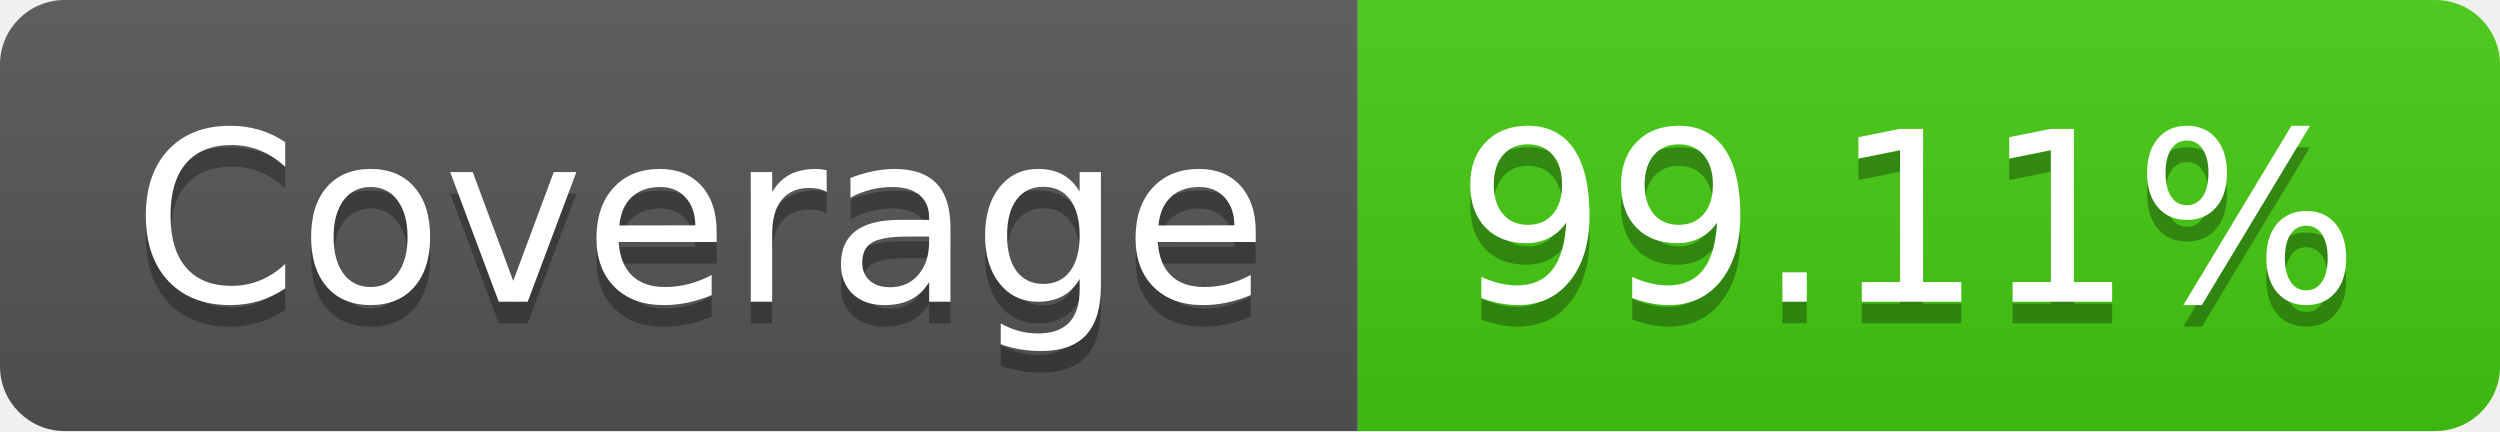
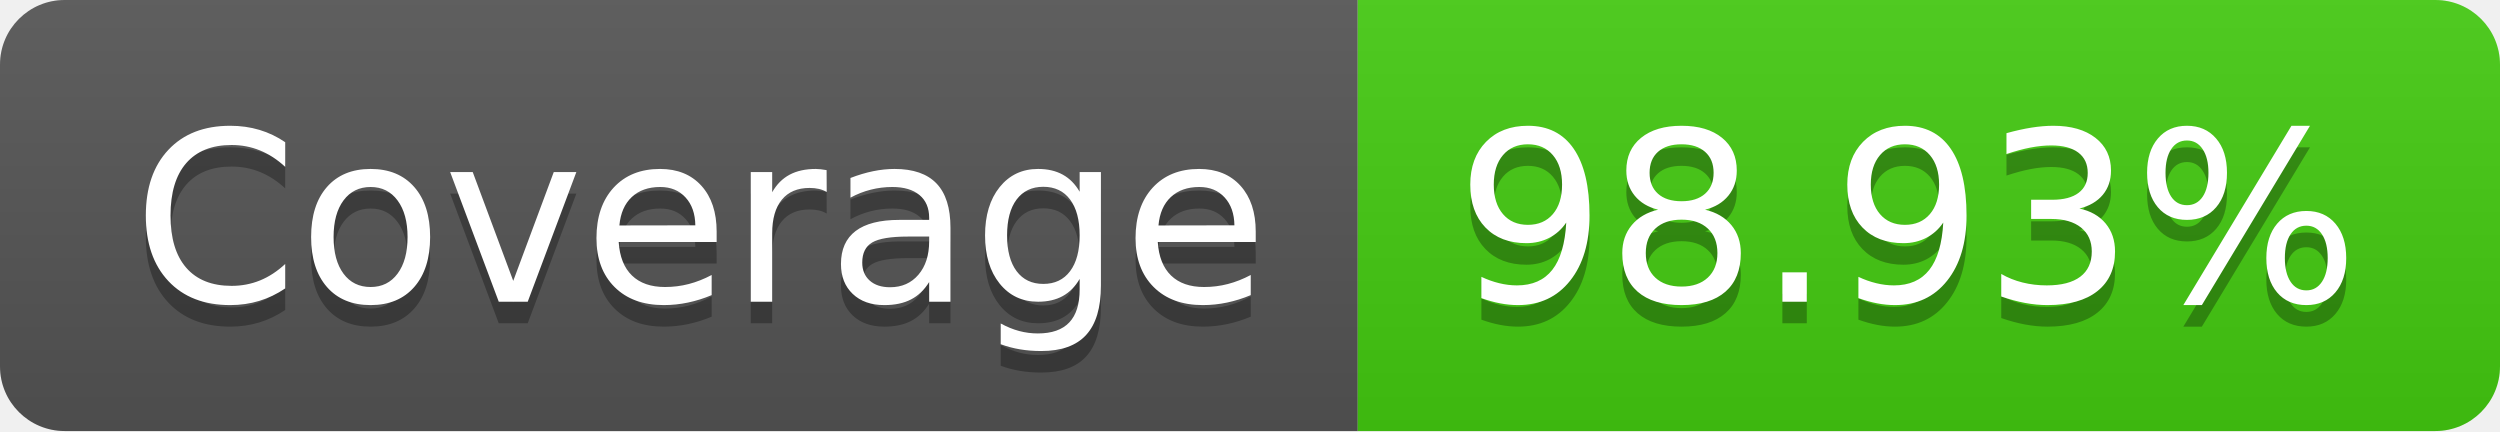
- <svg xmlns="http://www.w3.org/2000/svg" width="116" height="20" role="img" aria-label="Coverage: 99.11%">
+ <svg xmlns="http://www.w3.org/2000/svg" width="116" height="20" role="img" aria-label="Coverage: 98.93%">
  <linearGradient id="s" x2="0" y2="100%">
    <stop offset="0" stop-color="#bbb" stop-opacity=".1" />
    <stop offset="1" stop-opacity=".1" />
  </linearGradient>
  <clipPath id="r">
    <rect width="116" height="20" rx="3" fill="#fff" />
  </clipPath>
  <g clip-path="url(#r)">
    <rect width="63" height="20" fill="#555" />
    <rect x="63" width="53" height="20" fill="#4c1" />
    <rect width="116" height="20" fill="url(#s)" />
  </g>
  <g fill="#fff" text-anchor="middle" font-family="Verdana,Geneva,DejaVu Sans,sans-serif" text-rendering="geometricPrecision" font-size="110">
    <text aria-hidden="true" x="325" y="150" fill="#010101" fill-opacity=".3" transform="scale(.1)" textLength="530">Coverage</text>
    <text x="325" y="140" transform="scale(.1)" fill="#fff" textLength="530">Coverage</text>
-     <text aria-hidden="true" x="885" y="150" fill="#010101" fill-opacity=".3" transform="scale(.1)" textLength="430">99.11%</text>
-     <text x="885" y="140" transform="scale(.1)" fill="#fff" textLength="430">99.11%</text>
+     <text aria-hidden="true" x="885" y="150" fill="#010101" fill-opacity=".3" transform="scale(.1)" textLength="430">98.93%</text>
+     <text x="885" y="140" transform="scale(.1)" fill="#fff" textLength="430">98.93%</text>
  </g>
</svg>
